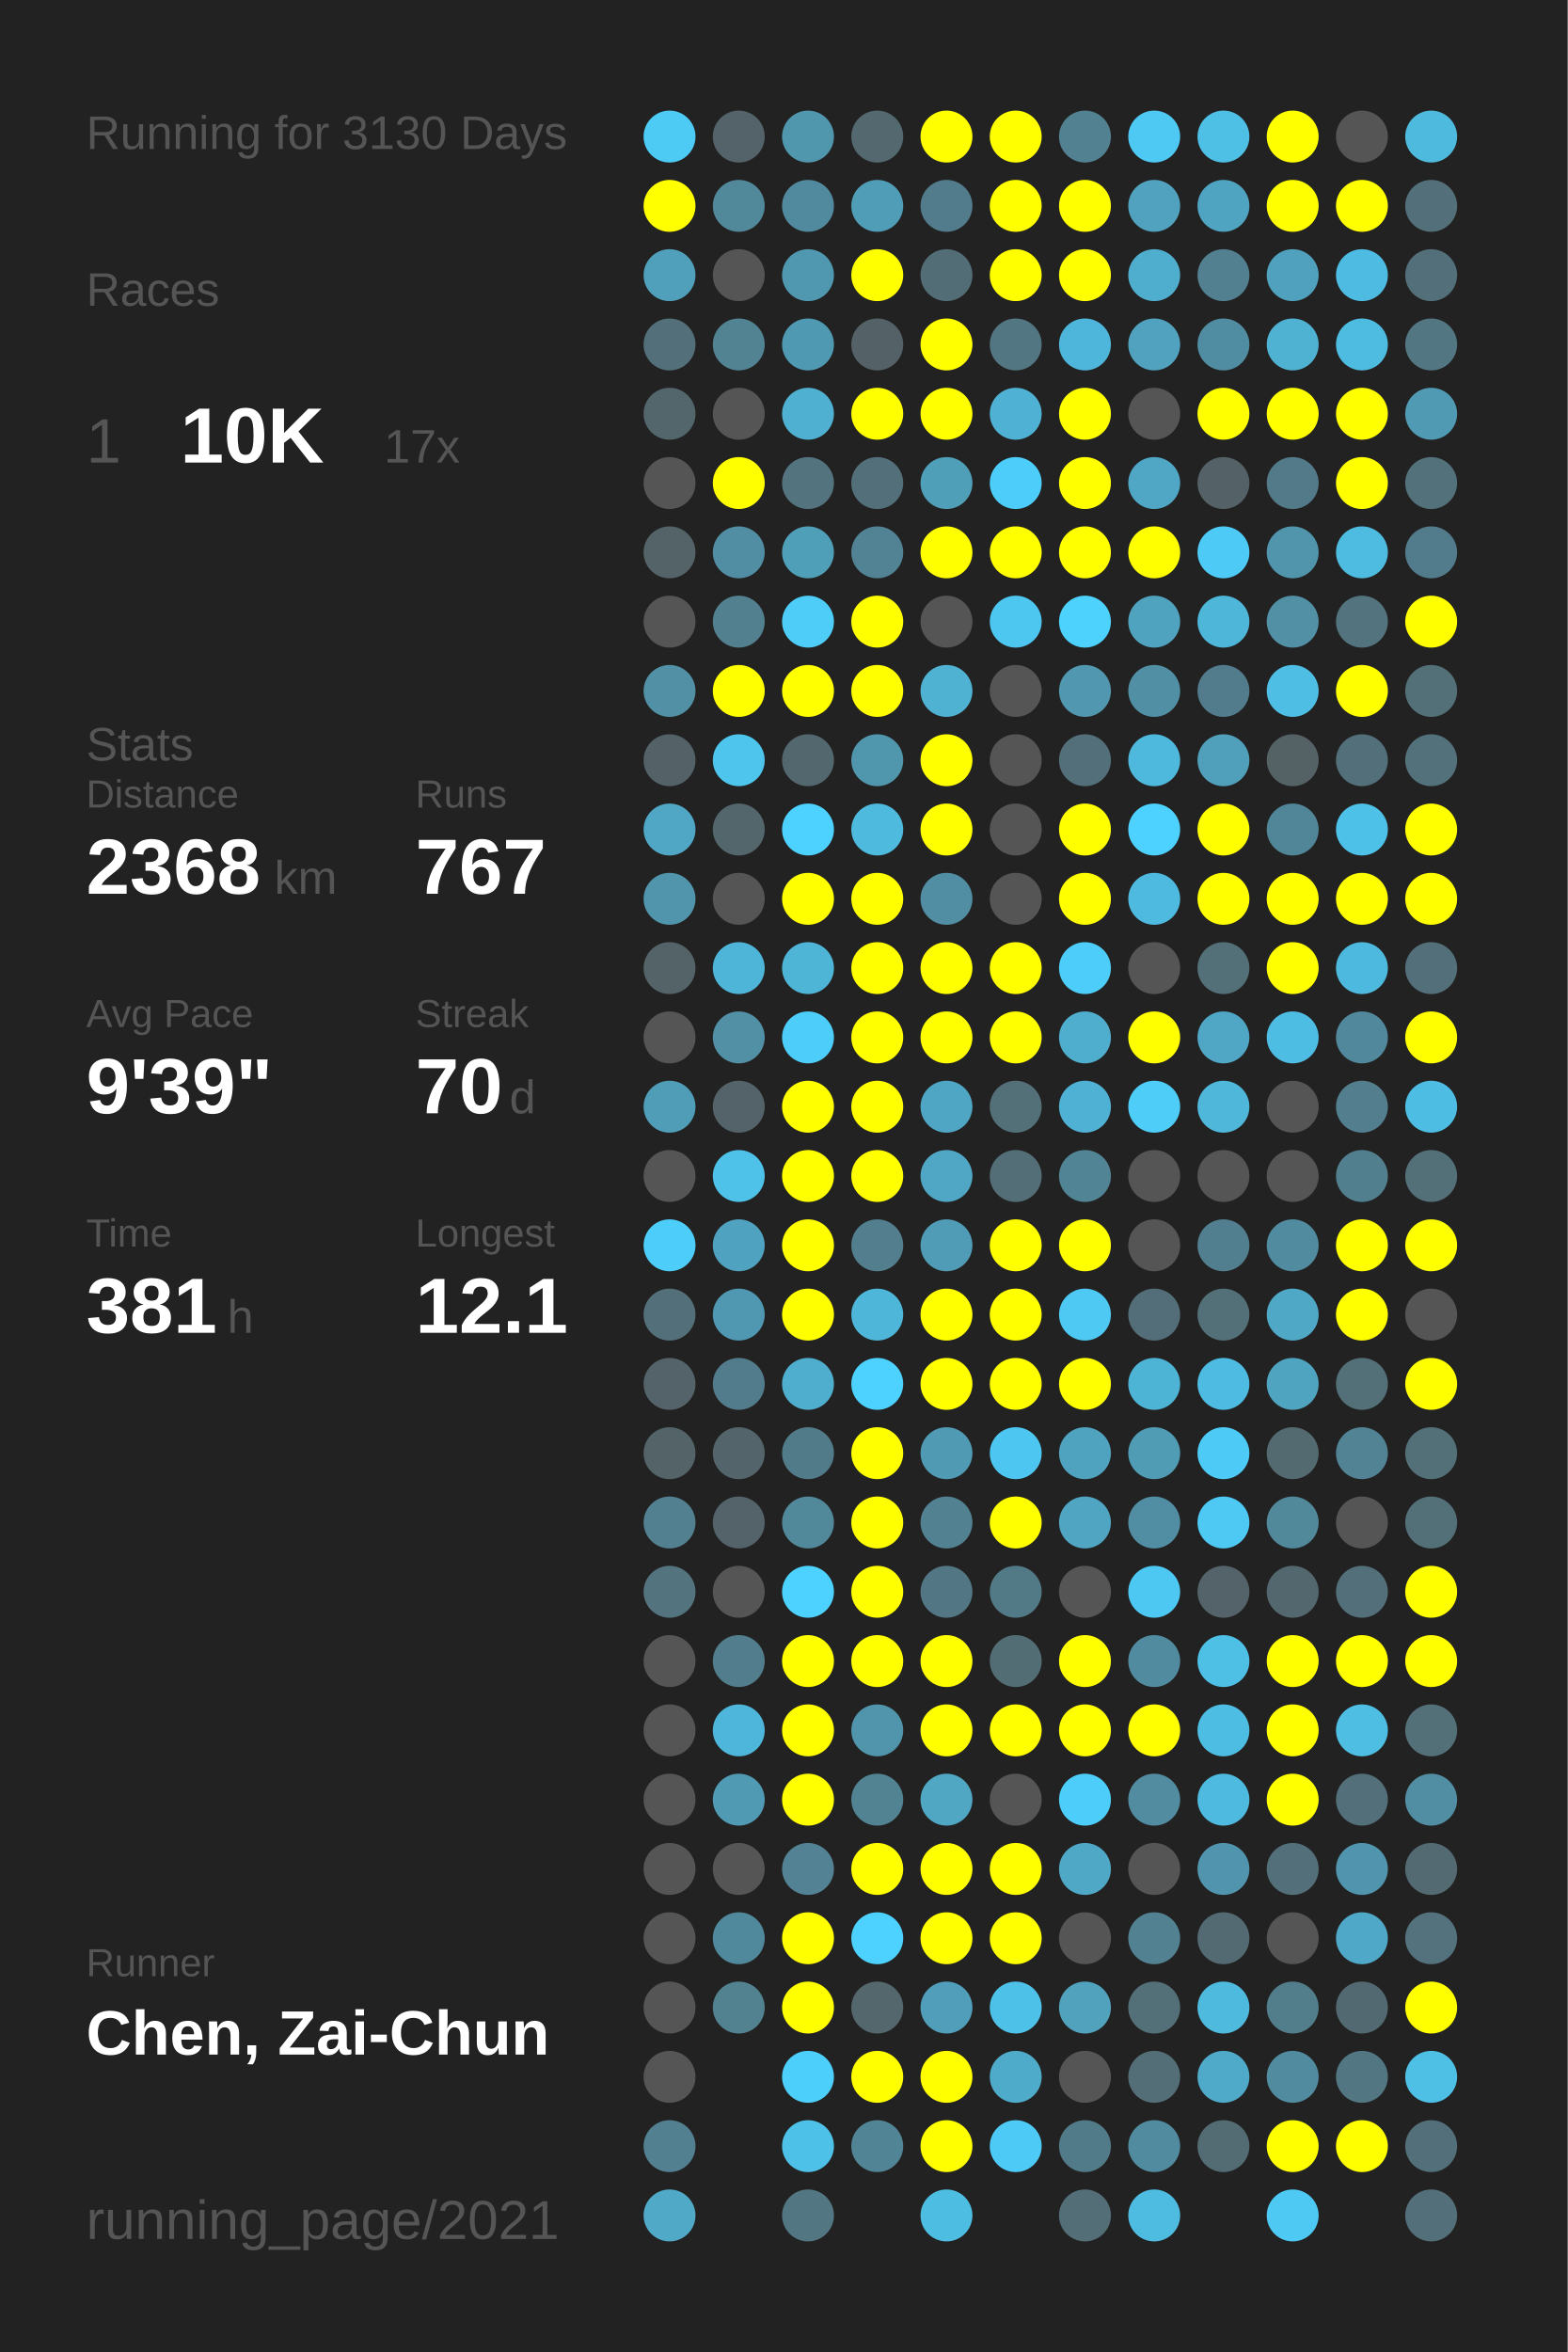
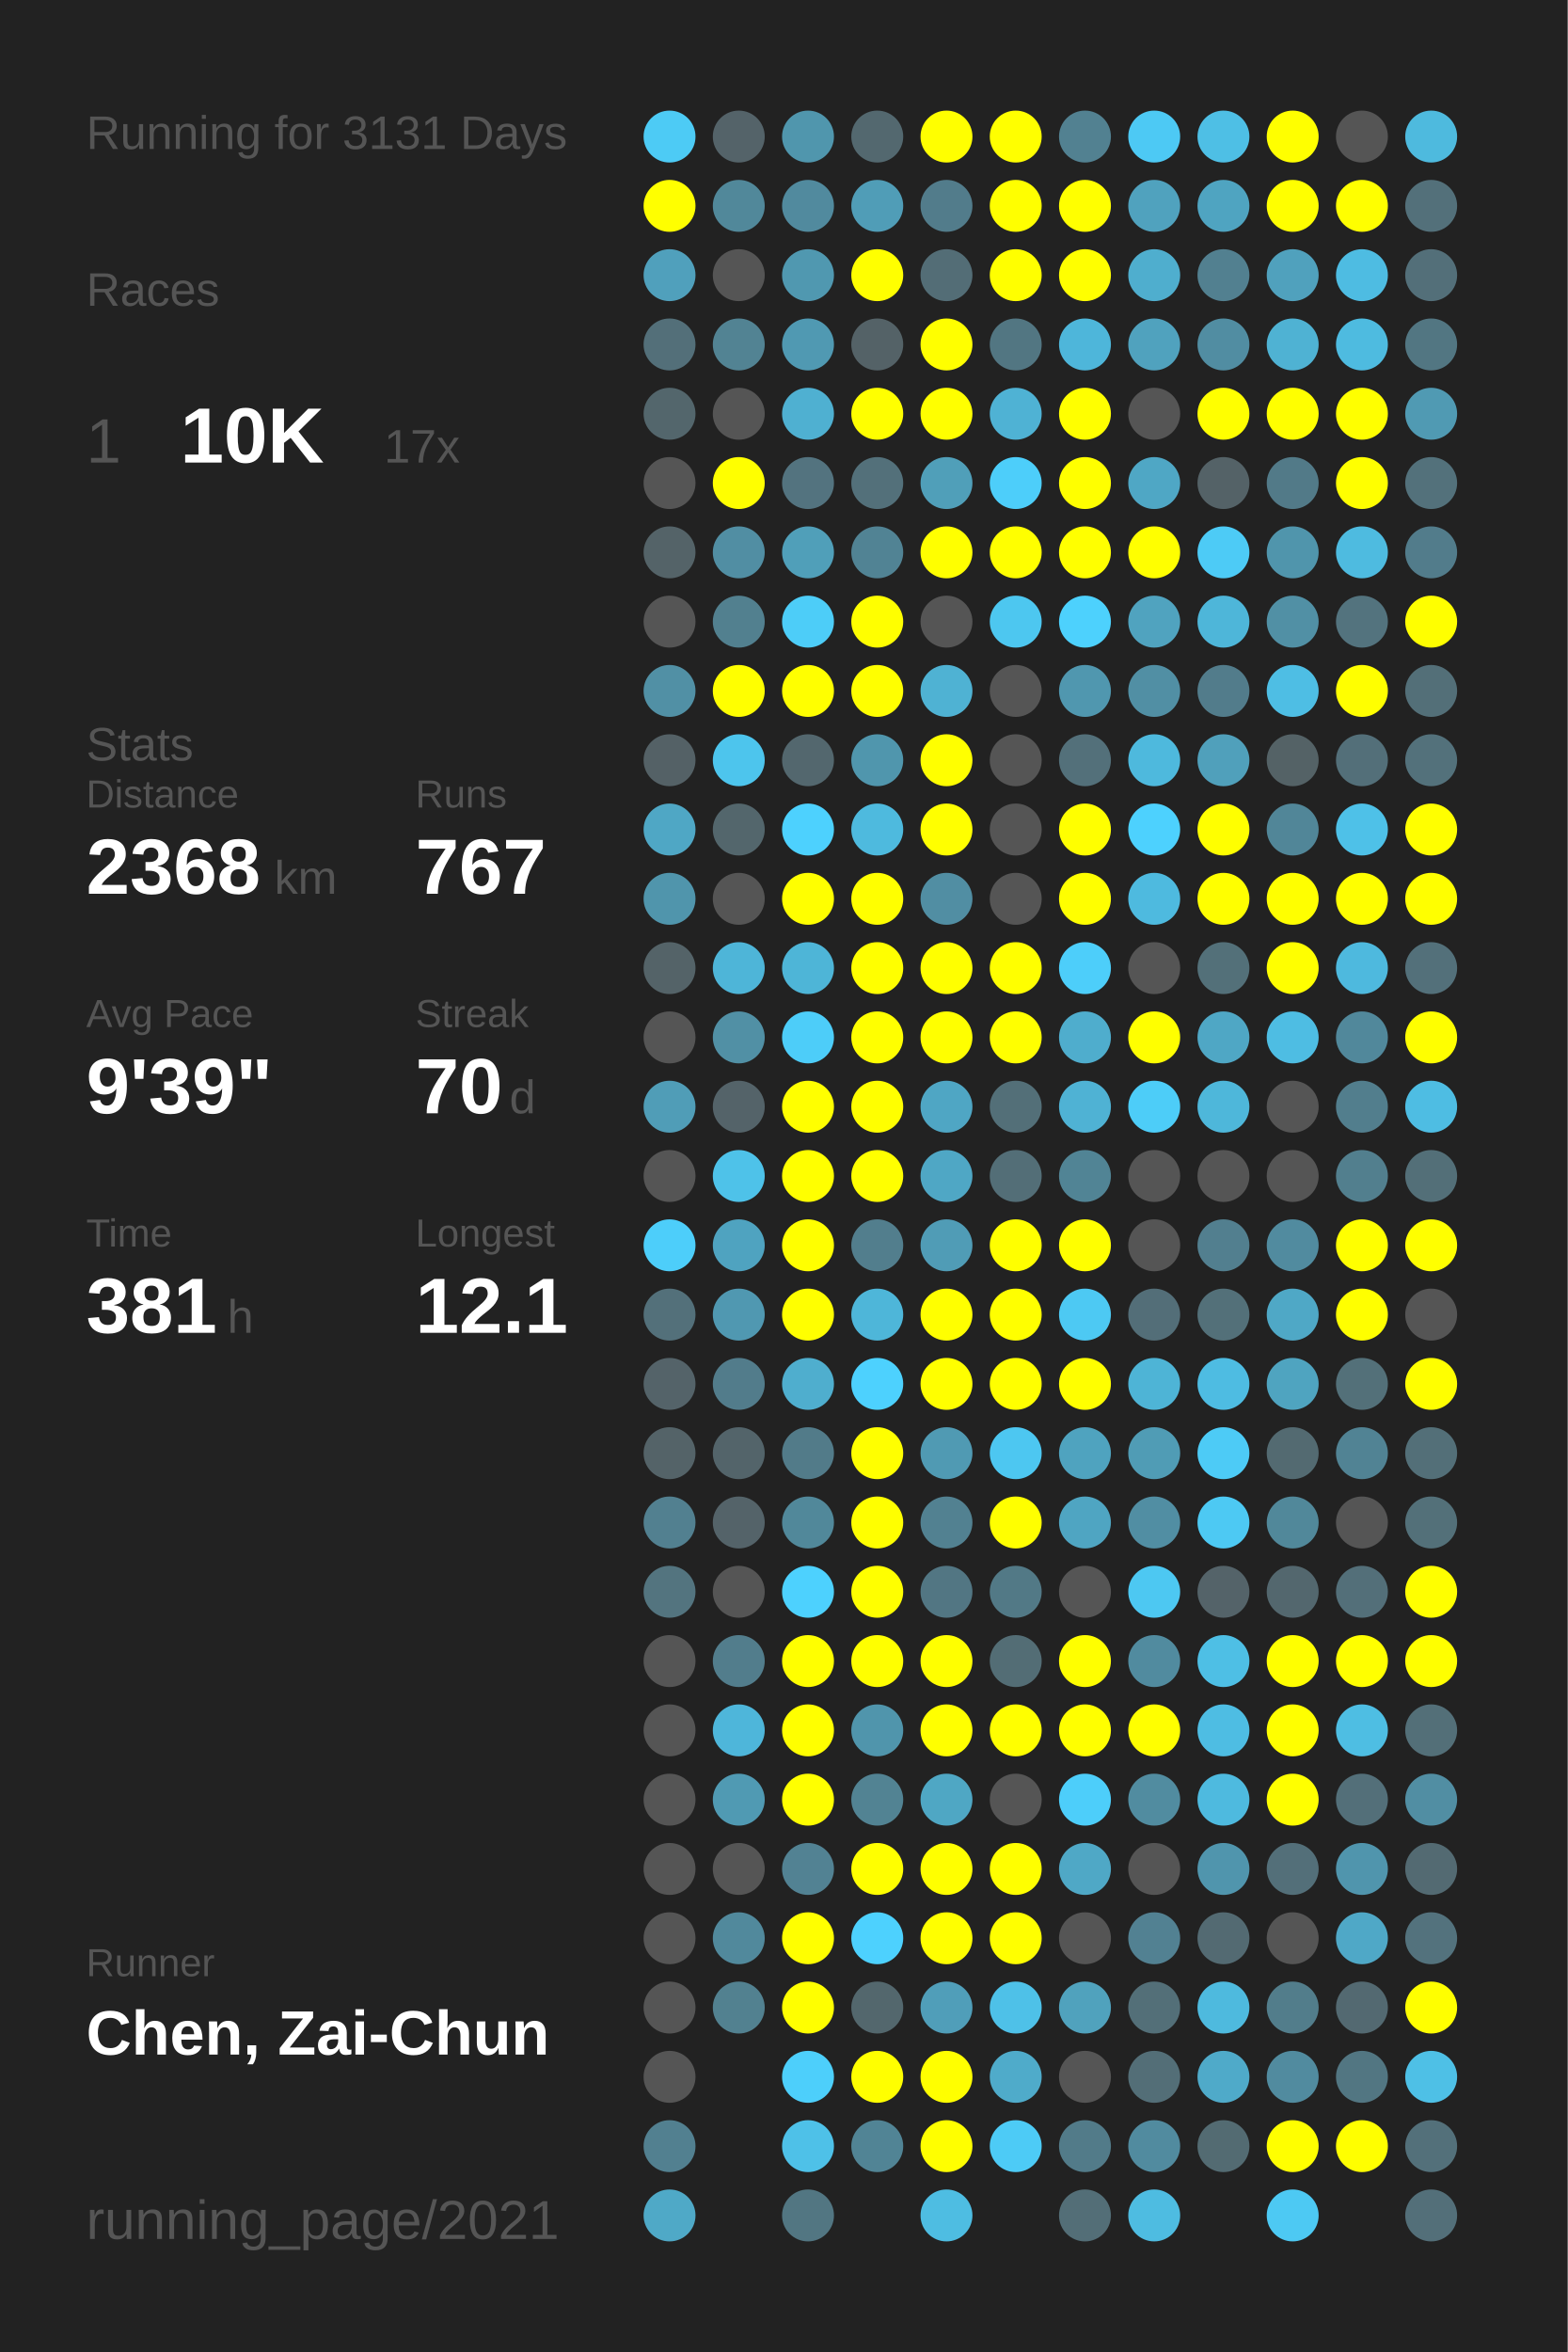
<svg xmlns="http://www.w3.org/2000/svg" baseProfile="full" height="300mm" version="1.1" viewBox="0,0,200,300" width="200mm">
  <defs />
  <rect fill="#222222" height="300" width="200" x="0" y="0" />
-   <text fill="#555555" style="font-size:6px; font-family:Arial;" x="11" y="19">Running for 3130 Days</text>
+   <text fill="#555555" style="font-size:6px; font-family:Arial;" x="11" y="19">Running for 3131 Days</text>
  <text fill="#555555" style="font-size:6px; font-family:Arial;" x="11" y="39">Races</text>
  <text fill="#555555" style="font-size:8px; font-family:Arial;" x="11" y="59">1</text>
  <text fill="#FFFFFF" style="font-size:10px; font-family:Arial; font-weight:bold;" x="23" y="59">10K</text>
  <text fill="#555555" style="font-size:6px; font-family:Arial;" x="49" y="59">17x</text>
  <text fill="#555555" style="font-size:6px; font-family:Arial;" x="11" y="97">Stats</text>
  <text fill="#555555" style="font-size:5px; font-family:Arial;" x="11" y="103">Distance</text>
  <text fill="#FFFFFF" style="font-size:10px; font-family:Arial; font-weight:bold;" x="11" y="114">2368</text>
  <text fill="#555555" style="font-size:6px; font-family:Arial;" x="35" y="114">km</text>
  <text fill="#555555" style="font-size:5px; font-family:Arial;" x="53" y="103">Runs</text>
  <text fill="#FFFFFF" style="font-size:10px; font-family:Arial; font-weight:bold;" x="53" y="114">767</text>
  <text fill="#555555" style="font-size:5px; font-family:Arial;" x="11" y="131">Avg Pace</text>
  <text fill="#FFFFFF" style="font-size:10px; font-family:Arial; font-weight:bold;" x="11" y="142">9'39"</text>
  <text fill="#555555" style="font-size:5px; font-family:Arial;" x="53" y="131">Streak</text>
  <text fill="#FFFFFF" style="font-size:10px; font-family:Arial; font-weight:bold;" x="53" y="142">70</text>
  <text fill="#555555" style="font-size:6px; font-family:Arial;" x="65" y="142">d</text>
  <text fill="#555555" style="font-size:5px; font-family:Arial;" x="11" y="159">Time</text>
  <text fill="#FFFFFF" style="font-size:10px; font-family:Arial; font-weight:bold;" x="11" y="170">381</text>
  <text fill="#555555" style="font-size:6px; font-family:Arial;" x="29" y="170">h</text>
  <text fill="#555555" style="font-size:5px; font-family:Arial;" x="53" y="159">Longest</text>
  <text fill="#FFFFFF" style="font-size:10px; font-family:Arial; font-weight:bold;" x="53" y="170">12.1</text>
  <text fill="#555555" style="font-size:5px; font-family:Arial;" x="11" y="252.065">Runner</text>
  <text fill="#FFFFFF" style="font-size:8px; font-family:Arial; font-weight:bold;" x="11" y="262.065">Chen, Zai-Chun</text>
  <text fill="#555555" style="font-size:7px; font-family:Arial;" x="11" y="285.581">running_page/2021</text>
  <circle cx="85.417" cy="17.419" fill="#4dcbf5" r="3.312" />
  <circle cx="85.417" cy="26.258" fill="#FFFF00" r="3.312" />
  <circle cx="85.417" cy="35.097" fill="#50a0bc" r="3.312" />
  <circle cx="85.417" cy="43.935" fill="#536f79" r="3.312" />
  <circle cx="85.417" cy="52.774" fill="#53666c" r="3.312" />
  <circle cx="85.417" cy="61.613" fill="#555555" r="3.312" />
  <circle cx="85.417" cy="70.452" fill="#546368" r="3.312" />
  <circle cx="85.417" cy="79.29" fill="#555555" r="3.312" />
  <circle cx="85.417" cy="88.129" fill="#5190a5" r="3.312" />
  <circle cx="85.417" cy="96.968" fill="#546166" r="3.312" />
  <circle cx="85.417" cy="105.806" fill="#4fa7c5" r="3.312" />
  <circle cx="85.417" cy="114.645" fill="#5095ac" r="3.312" />
  <circle cx="85.417" cy="123.484" fill="#546368" r="3.312" />
  <circle cx="85.417" cy="132.323" fill="#555555" r="3.312" />
  <circle cx="85.417" cy="141.161" fill="#509db7" r="3.312" />
  <circle cx="85.417" cy="150" fill="#555555" r="3.312" />
  <circle cx="85.417" cy="158.839" fill="#4dcefa" r="3.312" />
  <circle cx="85.417" cy="167.677" fill="#53707a" r="3.312" />
  <circle cx="85.417" cy="176.516" fill="#546369" r="3.312" />
  <circle cx="85.417" cy="185.355" fill="#546368" r="3.312" />
  <circle cx="85.417" cy="194.194" fill="#528090" r="3.312" />
  <circle cx="85.417" cy="203.032" fill="#53747f" r="3.312" />
  <circle cx="85.417" cy="211.871" fill="#555555" r="3.312" />
  <circle cx="85.417" cy="220.71" fill="#555555" r="3.312" />
  <circle cx="85.417" cy="229.548" fill="#555555" r="3.312" />
  <circle cx="85.417" cy="238.387" fill="#555555" r="3.312" />
  <circle cx="85.417" cy="247.226" fill="#555555" r="3.312" />
  <circle cx="85.417" cy="256.065" fill="#555555" r="3.312" />
  <circle cx="85.417" cy="264.903" fill="#555555" r="3.312" />
  <circle cx="85.417" cy="273.742" fill="#528090" r="3.312" />
  <circle cx="85.417" cy="282.581" fill="#4fa9c7" r="3.312" />
  <circle cx="94.25" cy="17.419" fill="#546369" r="3.312" />
  <circle cx="94.25" cy="26.258" fill="#51889a" r="3.312" />
  <circle cx="94.25" cy="35.097" fill="#555555" r="3.312" />
  <circle cx="94.25" cy="43.935" fill="#528393" r="3.312" />
  <circle cx="94.25" cy="52.774" fill="#555555" r="3.312" />
  <circle cx="94.25" cy="61.613" fill="#FFFF00" r="3.312" />
  <circle cx="94.25" cy="70.452" fill="#518ea3" r="3.312" />
  <circle cx="94.25" cy="79.29" fill="#52808f" r="3.312" />
  <circle cx="94.25" cy="88.129" fill="#FFFF00" r="3.312" />
  <circle cx="94.25" cy="96.968" fill="#4dc5ed" r="3.312" />
  <circle cx="94.25" cy="105.806" fill="#53666c" r="3.312" />
  <circle cx="94.25" cy="114.645" fill="#555555" r="3.312" />
  <circle cx="94.25" cy="123.484" fill="#4eb5d8" r="3.312" />
  <circle cx="94.25" cy="132.323" fill="#5190a5" r="3.312" />
  <circle cx="94.25" cy="141.161" fill="#546369" r="3.312" />
  <circle cx="94.25" cy="150" fill="#4ec2e9" r="3.312" />
  <circle cx="94.25" cy="158.839" fill="#4fa3c0" r="3.312" />
  <circle cx="94.25" cy="167.677" fill="#5098b1" r="3.312" />
  <circle cx="94.25" cy="176.516" fill="#527c8b" r="3.312" />
  <circle cx="94.25" cy="185.355" fill="#53646a" r="3.312" />
  <circle cx="94.25" cy="194.194" fill="#546369" r="3.312" />
  <circle cx="94.25" cy="203.032" fill="#555555" r="3.312" />
  <circle cx="94.25" cy="211.871" fill="#527d8c" r="3.312" />
  <circle cx="94.25" cy="220.71" fill="#4eb6da" r="3.312" />
  <circle cx="94.25" cy="229.548" fill="#509ab3" r="3.312" />
  <circle cx="94.25" cy="238.387" fill="#555555" r="3.312" />
  <circle cx="94.25" cy="247.226" fill="#51899c" r="3.312" />
  <circle cx="94.25" cy="256.065" fill="#528190" r="3.312" />
  <circle cx="103.083" cy="17.419" fill="#5096ad" r="3.312" />
  <circle cx="103.083" cy="26.258" fill="#518a9e" r="3.312" />
  <circle cx="103.083" cy="35.097" fill="#5098b0" r="3.312" />
  <circle cx="103.083" cy="43.935" fill="#5099b2" r="3.312" />
  <circle cx="103.083" cy="52.774" fill="#4fb0d1" r="3.312" />
  <circle cx="103.083" cy="61.613" fill="#53737f" r="3.312" />
  <circle cx="103.083" cy="70.452" fill="#509fb9" r="3.312" />
  <circle cx="103.083" cy="79.29" fill="#4dcdf8" r="3.312" />
  <circle cx="103.083" cy="88.129" fill="#FFFF00" r="3.312" />
  <circle cx="103.083" cy="96.968" fill="#53676e" r="3.312" />
  <circle cx="103.083" cy="105.806" fill="#4dd1fe" r="3.312" />
  <circle cx="103.083" cy="114.645" fill="#FFFF00" r="3.312" />
  <circle cx="103.083" cy="123.484" fill="#4eb5d7" r="3.312" />
  <circle cx="103.083" cy="132.323" fill="#4dcdf9" r="3.312" />
  <circle cx="103.083" cy="141.161" fill="#FFFF00" r="3.312" />
  <circle cx="103.083" cy="150" fill="#FFFF00" r="3.312" />
  <circle cx="103.083" cy="158.839" fill="#FFFF00" r="3.312" />
  <circle cx="103.083" cy="167.677" fill="#FFFF00" r="3.312" />
  <circle cx="103.083" cy="176.516" fill="#4faece" r="3.312" />
  <circle cx="103.083" cy="185.355" fill="#527b89" r="3.312" />
  <circle cx="103.083" cy="194.194" fill="#51889a" r="3.312" />
  <circle cx="103.083" cy="203.032" fill="#4dd1fe" r="3.312" />
  <circle cx="103.083" cy="211.871" fill="#FFFF00" r="3.312" />
  <circle cx="103.083" cy="220.71" fill="#FFFF00" r="3.312" />
  <circle cx="103.083" cy="229.548" fill="#FFFF00" r="3.312" />
  <circle cx="103.083" cy="238.387" fill="#528293" r="3.312" />
  <circle cx="103.083" cy="247.226" fill="#FFFF00" r="3.312" />
  <circle cx="103.083" cy="256.065" fill="#FFFF00" r="3.312" />
  <circle cx="103.083" cy="264.903" fill="#4dcffb" r="3.312" />
  <circle cx="103.083" cy="273.742" fill="#4ec1e8" r="3.312" />
  <circle cx="103.083" cy="282.581" fill="#527682" r="3.312" />
  <circle cx="111.917" cy="17.419" fill="#53686f" r="3.312" />
  <circle cx="111.917" cy="26.258" fill="#509db7" r="3.312" />
  <circle cx="111.917" cy="35.097" fill="#FFFF00" r="3.312" />
  <circle cx="111.917" cy="43.935" fill="#546267" r="3.312" />
  <circle cx="111.917" cy="52.774" fill="#FFFF00" r="3.312" />
  <circle cx="111.917" cy="61.613" fill="#53707a" r="3.312" />
  <circle cx="111.917" cy="70.452" fill="#518394" r="3.312" />
  <circle cx="111.917" cy="79.29" fill="#FFFF00" r="3.312" />
  <circle cx="111.917" cy="88.129" fill="#FFFF00" r="3.312" />
  <circle cx="111.917" cy="96.968" fill="#5096ad" r="3.312" />
  <circle cx="111.917" cy="105.806" fill="#4ebade" r="3.312" />
  <circle cx="111.917" cy="114.645" fill="#FFFF00" r="3.312" />
  <circle cx="111.917" cy="123.484" fill="#FFFF00" r="3.312" />
  <circle cx="111.917" cy="132.323" fill="#FFFF00" r="3.312" />
  <circle cx="111.917" cy="141.161" fill="#FFFF00" r="3.312" />
  <circle cx="111.917" cy="150" fill="#FFFF00" r="3.312" />
  <circle cx="111.917" cy="158.839" fill="#527e8d" r="3.312" />
  <circle cx="111.917" cy="167.677" fill="#4eb6d9" r="3.312" />
  <circle cx="111.917" cy="176.516" fill="#4dd1fe" r="3.312" />
  <circle cx="111.917" cy="185.355" fill="#FFFF00" r="3.312" />
  <circle cx="111.917" cy="194.194" fill="#FFFF00" r="3.312" />
  <circle cx="111.917" cy="203.032" fill="#FFFF00" r="3.312" />
  <circle cx="111.917" cy="211.871" fill="#FFFF00" r="3.312" />
  <circle cx="111.917" cy="220.71" fill="#5095ac" r="3.312" />
  <circle cx="111.917" cy="229.548" fill="#528393" r="3.312" />
  <circle cx="111.917" cy="238.387" fill="#FFFF00" r="3.312" />
  <circle cx="111.917" cy="247.226" fill="#4dd1fe" r="3.312" />
  <circle cx="111.917" cy="256.065" fill="#53676d" r="3.312" />
  <circle cx="111.917" cy="264.903" fill="#FFFF00" r="3.312" />
  <circle cx="111.917" cy="273.742" fill="#518495" r="3.312" />
  <circle cx="120.75" cy="17.419" fill="#FFFF00" r="3.312" />
  <circle cx="120.75" cy="26.258" fill="#527c8b" r="3.312" />
  <circle cx="120.75" cy="35.097" fill="#536d76" r="3.312" />
  <circle cx="120.75" cy="43.935" fill="#FFFF00" r="3.312" />
  <circle cx="120.75" cy="52.774" fill="#FFFF00" r="3.312" />
  <circle cx="120.75" cy="61.613" fill="#509fb9" r="3.312" />
  <circle cx="120.75" cy="70.452" fill="#FFFF00" r="3.312" />
  <circle cx="120.75" cy="79.29" fill="#555555" r="3.312" />
  <circle cx="120.75" cy="88.129" fill="#4fb2d3" r="3.312" />
  <circle cx="120.75" cy="96.968" fill="#FFFF00" r="3.312" />
  <circle cx="120.75" cy="105.806" fill="#FFFF00" r="3.312" />
  <circle cx="120.75" cy="114.645" fill="#518ea3" r="3.312" />
  <circle cx="120.75" cy="123.484" fill="#FFFF00" r="3.312" />
  <circle cx="120.75" cy="132.323" fill="#FFFF00" r="3.312" />
  <circle cx="120.75" cy="141.161" fill="#4fa6c4" r="3.312" />
  <circle cx="120.75" cy="150" fill="#4fa7c5" r="3.312" />
  <circle cx="120.75" cy="158.839" fill="#509cb6" r="3.312" />
  <circle cx="120.75" cy="167.677" fill="#FFFF00" r="3.312" />
  <circle cx="120.75" cy="176.516" fill="#FFFF00" r="3.312" />
  <circle cx="120.75" cy="185.355" fill="#509ab3" r="3.312" />
  <circle cx="120.75" cy="194.194" fill="#528191" r="3.312" />
  <circle cx="120.75" cy="203.032" fill="#527683" r="3.312" />
  <circle cx="120.75" cy="211.871" fill="#FFFF00" r="3.312" />
  <circle cx="120.75" cy="220.71" fill="#FFFF00" r="3.312" />
  <circle cx="120.75" cy="229.548" fill="#4fa7c4" r="3.312" />
  <circle cx="120.75" cy="238.387" fill="#FFFF00" r="3.312" />
  <circle cx="120.75" cy="247.226" fill="#FFFF00" r="3.312" />
  <circle cx="120.75" cy="256.065" fill="#509eb9" r="3.312" />
  <circle cx="120.75" cy="264.903" fill="#FFFF00" r="3.312" />
  <circle cx="120.75" cy="273.742" fill="#FFFF00" r="3.312" />
  <circle cx="120.75" cy="282.581" fill="#4ebde2" r="3.312" />
  <circle cx="129.583" cy="17.419" fill="#FFFF00" r="3.312" />
  <circle cx="129.583" cy="26.258" fill="#FFFF00" r="3.312" />
  <circle cx="129.583" cy="35.097" fill="#FFFF00" r="3.312" />
  <circle cx="129.583" cy="43.935" fill="#527682" r="3.312" />
  <circle cx="129.583" cy="52.774" fill="#4fb2d4" r="3.312" />
  <circle cx="129.583" cy="61.613" fill="#4dcefa" r="3.312" />
  <circle cx="129.583" cy="70.452" fill="#FFFF00" r="3.312" />
  <circle cx="129.583" cy="79.29" fill="#4dc7f0" r="3.312" />
  <circle cx="129.583" cy="88.129" fill="#555555" r="3.312" />
  <circle cx="129.583" cy="96.968" fill="#555555" r="3.312" />
  <circle cx="129.583" cy="105.806" fill="#555555" r="3.312" />
  <circle cx="129.583" cy="114.645" fill="#555555" r="3.312" />
  <circle cx="129.583" cy="123.484" fill="#FFFF00" r="3.312" />
  <circle cx="129.583" cy="132.323" fill="#FFFF00" r="3.312" />
  <circle cx="129.583" cy="141.161" fill="#536f78" r="3.312" />
  <circle cx="129.583" cy="150" fill="#536e77" r="3.312" />
  <circle cx="129.583" cy="158.839" fill="#FFFF00" r="3.312" />
  <circle cx="129.583" cy="167.677" fill="#FFFF00" r="3.312" />
  <circle cx="129.583" cy="176.516" fill="#FFFF00" r="3.312" />
  <circle cx="129.583" cy="185.355" fill="#4dc7f1" r="3.312" />
  <circle cx="129.583" cy="194.194" fill="#FFFF00" r="3.312" />
  <circle cx="129.583" cy="203.032" fill="#527986" r="3.312" />
  <circle cx="129.583" cy="211.871" fill="#536d75" r="3.312" />
  <circle cx="129.583" cy="220.71" fill="#FFFF00" r="3.312" />
  <circle cx="129.583" cy="229.548" fill="#555555" r="3.312" />
  <circle cx="129.583" cy="238.387" fill="#FFFF00" r="3.312" />
  <circle cx="129.583" cy="247.226" fill="#FFFF00" r="3.312" />
  <circle cx="129.583" cy="256.065" fill="#4ec1e8" r="3.312" />
  <circle cx="129.583" cy="264.903" fill="#4fabca" r="3.312" />
  <circle cx="129.583" cy="273.742" fill="#4dcbf6" r="3.312" />
  <circle cx="138.417" cy="17.419" fill="#528191" r="3.312" />
  <circle cx="138.417" cy="26.258" fill="#FFFF00" r="3.312" />
  <circle cx="138.417" cy="35.097" fill="#FFFF00" r="3.312" />
  <circle cx="138.417" cy="43.935" fill="#4eb6da" r="3.312" />
  <circle cx="138.417" cy="52.774" fill="#FFFF00" r="3.312" />
  <circle cx="138.417" cy="61.613" fill="#FFFF00" r="3.312" />
  <circle cx="138.417" cy="70.452" fill="#FFFF00" r="3.312" />
  <circle cx="138.417" cy="79.29" fill="#4dd1fd" r="3.312" />
  <circle cx="138.417" cy="88.129" fill="#5097af" r="3.312" />
  <circle cx="138.417" cy="96.968" fill="#53707a" r="3.312" />
  <circle cx="138.417" cy="105.806" fill="#FFFF00" r="3.312" />
  <circle cx="138.417" cy="114.645" fill="#FFFF00" r="3.312" />
  <circle cx="138.417" cy="123.484" fill="#4dcefa" r="3.312" />
  <circle cx="138.417" cy="132.323" fill="#4fadcd" r="3.312" />
  <circle cx="138.417" cy="141.161" fill="#4fb2d4" r="3.312" />
  <circle cx="138.417" cy="150" fill="#518495" r="3.312" />
  <circle cx="138.417" cy="158.839" fill="#FFFF00" r="3.312" />
  <circle cx="138.417" cy="167.677" fill="#4dc9f3" r="3.312" />
  <circle cx="138.417" cy="176.516" fill="#FFFF00" r="3.312" />
  <circle cx="138.417" cy="185.355" fill="#4fa3bf" r="3.312" />
  <circle cx="138.417" cy="194.194" fill="#4fa5c2" r="3.312" />
  <circle cx="138.417" cy="203.032" fill="#555555" r="3.312" />
  <circle cx="138.417" cy="211.871" fill="#FFFF00" r="3.312" />
  <circle cx="138.417" cy="220.71" fill="#FFFF00" r="3.312" />
  <circle cx="138.417" cy="229.548" fill="#4dcefa" r="3.312" />
  <circle cx="138.417" cy="238.387" fill="#4fa8c6" r="3.312" />
  <circle cx="138.417" cy="247.226" fill="#555555" r="3.312" />
  <circle cx="138.417" cy="256.065" fill="#50a2bd" r="3.312" />
  <circle cx="138.417" cy="264.903" fill="#555555" r="3.312" />
  <circle cx="138.417" cy="273.742" fill="#527b89" r="3.312" />
  <circle cx="138.417" cy="282.581" fill="#536e77" r="3.312" />
  <circle cx="147.25" cy="17.419" fill="#4dc9f4" r="3.312" />
  <circle cx="147.25" cy="26.258" fill="#50a2be" r="3.312" />
  <circle cx="147.25" cy="35.097" fill="#4faece" r="3.312" />
  <circle cx="147.25" cy="43.935" fill="#50a2be" r="3.312" />
  <circle cx="147.25" cy="52.774" fill="#555555" r="3.312" />
  <circle cx="147.25" cy="61.613" fill="#4fa7c5" r="3.312" />
  <circle cx="147.25" cy="70.452" fill="#FFFF00" r="3.312" />
  <circle cx="147.25" cy="79.29" fill="#50a3bf" r="3.312" />
  <circle cx="147.25" cy="88.129" fill="#518fa4" r="3.312" />
  <circle cx="147.25" cy="96.968" fill="#4eb9dd" r="3.312" />
  <circle cx="147.25" cy="105.806" fill="#4dd1fe" r="3.312" />
  <circle cx="147.25" cy="114.645" fill="#4ebadf" r="3.312" />
  <circle cx="147.25" cy="123.484" fill="#555555" r="3.312" />
  <circle cx="147.25" cy="132.323" fill="#FFFF00" r="3.312" />
  <circle cx="147.25" cy="141.161" fill="#4dcdf8" r="3.312" />
  <circle cx="147.25" cy="150" fill="#555555" r="3.312" />
  <circle cx="147.25" cy="158.839" fill="#555555" r="3.312" />
  <circle cx="147.25" cy="167.677" fill="#536e78" r="3.312" />
  <circle cx="147.25" cy="176.516" fill="#4eb4d6" r="3.312" />
  <circle cx="147.25" cy="185.355" fill="#509cb5" r="3.312" />
  <circle cx="147.25" cy="194.194" fill="#518ea3" r="3.312" />
  <circle cx="147.25" cy="203.032" fill="#4dc8f2" r="3.312" />
  <circle cx="147.25" cy="211.871" fill="#518b9f" r="3.312" />
  <circle cx="147.25" cy="220.71" fill="#FFFF00" r="3.312" />
  <circle cx="147.25" cy="229.548" fill="#518ca0" r="3.312" />
  <circle cx="147.25" cy="238.387" fill="#555555" r="3.312" />
  <circle cx="147.25" cy="247.226" fill="#528192" r="3.312" />
  <circle cx="147.25" cy="256.065" fill="#536f78" r="3.312" />
  <circle cx="147.25" cy="264.903" fill="#536e77" r="3.312" />
  <circle cx="147.25" cy="273.742" fill="#518b9f" r="3.312" />
  <circle cx="147.25" cy="282.581" fill="#4ebce1" r="3.312" />
  <circle cx="156.083" cy="17.419" fill="#4ebfe5" r="3.312" />
  <circle cx="156.083" cy="26.258" fill="#4fa4c1" r="3.312" />
  <circle cx="156.083" cy="35.097" fill="#528090" r="3.312" />
  <circle cx="156.083" cy="43.935" fill="#518da2" r="3.312" />
  <circle cx="156.083" cy="52.774" fill="#FFFF00" r="3.312" />
  <circle cx="156.083" cy="61.613" fill="#546267" r="3.312" />
  <circle cx="156.083" cy="70.452" fill="#4dcbf6" r="3.312" />
  <circle cx="156.083" cy="79.29" fill="#4eb6d9" r="3.312" />
  <circle cx="156.083" cy="88.129" fill="#527c8b" r="3.312" />
  <circle cx="156.083" cy="96.968" fill="#50a0bb" r="3.312" />
  <circle cx="156.083" cy="105.806" fill="#FFFF00" r="3.312" />
  <circle cx="156.083" cy="114.645" fill="#FFFF00" r="3.312" />
  <circle cx="156.083" cy="123.484" fill="#537079" r="3.312" />
  <circle cx="156.083" cy="132.323" fill="#4fa7c5" r="3.312" />
  <circle cx="156.083" cy="141.161" fill="#4eb7da" r="3.312" />
  <circle cx="156.083" cy="150" fill="#555555" r="3.312" />
  <circle cx="156.083" cy="158.839" fill="#527f8f" r="3.312" />
  <circle cx="156.083" cy="167.677" fill="#537079" r="3.312" />
  <circle cx="156.083" cy="176.516" fill="#4ebce2" r="3.312" />
  <circle cx="156.083" cy="185.355" fill="#4dcbf6" r="3.312" />
  <circle cx="156.083" cy="194.194" fill="#4dc9f3" r="3.312" />
  <circle cx="156.083" cy="203.032" fill="#546369" r="3.312" />
  <circle cx="156.083" cy="211.871" fill="#4ebfe5" r="3.312" />
  <circle cx="156.083" cy="220.71" fill="#4ebde3" r="3.312" />
  <circle cx="156.083" cy="229.548" fill="#4ebadf" r="3.312" />
  <circle cx="156.083" cy="238.387" fill="#5095ad" r="3.312" />
  <circle cx="156.083" cy="247.226" fill="#536a72" r="3.312" />
  <circle cx="156.083" cy="256.065" fill="#4ebade" r="3.312" />
  <circle cx="156.083" cy="264.903" fill="#4faac9" r="3.312" />
  <circle cx="156.083" cy="273.742" fill="#536b72" r="3.312" />
  <circle cx="164.917" cy="17.419" fill="#FFFF00" r="3.312" />
  <circle cx="164.917" cy="26.258" fill="#FFFF00" r="3.312" />
  <circle cx="164.917" cy="35.097" fill="#50a1bd" r="3.312" />
  <circle cx="164.917" cy="43.935" fill="#4fb2d3" r="3.312" />
  <circle cx="164.917" cy="52.774" fill="#FFFF00" r="3.312" />
  <circle cx="164.917" cy="61.613" fill="#527a88" r="3.312" />
  <circle cx="164.917" cy="70.452" fill="#5095ac" r="3.312" />
  <circle cx="164.917" cy="79.29" fill="#5190a5" r="3.312" />
  <circle cx="164.917" cy="88.129" fill="#4ebee4" r="3.312" />
  <circle cx="164.917" cy="96.968" fill="#546266" r="3.312" />
  <circle cx="164.917" cy="105.806" fill="#518698" r="3.312" />
  <circle cx="164.917" cy="114.645" fill="#FFFF00" r="3.312" />
  <circle cx="164.917" cy="123.484" fill="#FFFF00" r="3.312" />
  <circle cx="164.917" cy="132.323" fill="#4ebde3" r="3.312" />
  <circle cx="164.917" cy="141.161" fill="#555555" r="3.312" />
  <circle cx="164.917" cy="150" fill="#555555" r="3.312" />
  <circle cx="164.917" cy="158.839" fill="#518b9f" r="3.312" />
  <circle cx="164.917" cy="167.677" fill="#4fa8c6" r="3.312" />
  <circle cx="164.917" cy="176.516" fill="#4fa4c0" r="3.312" />
  <circle cx="164.917" cy="185.355" fill="#536a71" r="3.312" />
  <circle cx="164.917" cy="194.194" fill="#51889a" r="3.312" />
  <circle cx="164.917" cy="203.032" fill="#53676e" r="3.312" />
  <circle cx="164.917" cy="211.871" fill="#FFFF00" r="3.312" />
  <circle cx="164.917" cy="220.71" fill="#FFFF00" r="3.312" />
  <circle cx="164.917" cy="229.548" fill="#FFFF00" r="3.312" />
  <circle cx="164.917" cy="238.387" fill="#536f79" r="3.312" />
  <circle cx="164.917" cy="247.226" fill="#555555" r="3.312" />
  <circle cx="164.917" cy="256.065" fill="#527d8b" r="3.312" />
  <circle cx="164.917" cy="264.903" fill="#518b9f" r="3.312" />
  <circle cx="164.917" cy="273.742" fill="#FFFF00" r="3.312" />
  <circle cx="164.917" cy="282.581" fill="#4dc9f3" r="3.312" />
  <circle cx="173.75" cy="17.419" fill="#555555" r="3.312" />
  <circle cx="173.75" cy="26.258" fill="#FFFF00" r="3.312" />
  <circle cx="173.75" cy="35.097" fill="#4ebce2" r="3.312" />
  <circle cx="173.75" cy="43.935" fill="#4ebbe0" r="3.312" />
  <circle cx="173.75" cy="52.774" fill="#FFFF00" r="3.312" />
  <circle cx="173.75" cy="61.613" fill="#FFFF00" r="3.312" />
  <circle cx="173.75" cy="70.452" fill="#4ebbe0" r="3.312" />
  <circle cx="173.75" cy="79.29" fill="#53737e" r="3.312" />
  <circle cx="173.75" cy="88.129" fill="#FFFF00" r="3.312" />
  <circle cx="173.75" cy="96.968" fill="#536f79" r="3.312" />
  <circle cx="173.75" cy="105.806" fill="#4ec1e8" r="3.312" />
  <circle cx="173.75" cy="114.645" fill="#FFFF00" r="3.312" />
  <circle cx="173.75" cy="123.484" fill="#4eb9de" r="3.312" />
  <circle cx="173.75" cy="132.323" fill="#51889b" r="3.312" />
  <circle cx="173.75" cy="141.161" fill="#527e8d" r="3.312" />
  <circle cx="173.75" cy="150" fill="#527f8e" r="3.312" />
  <circle cx="173.75" cy="158.839" fill="#FFFF00" r="3.312" />
  <circle cx="173.75" cy="167.677" fill="#FFFF00" r="3.312" />
  <circle cx="173.75" cy="176.516" fill="#537079" r="3.312" />
  <circle cx="173.75" cy="185.355" fill="#518394" r="3.312" />
  <circle cx="173.75" cy="194.194" fill="#555555" r="3.312" />
  <circle cx="173.75" cy="203.032" fill="#536f79" r="3.312" />
  <circle cx="173.75" cy="211.871" fill="#FFFF00" r="3.312" />
  <circle cx="173.75" cy="220.71" fill="#4ebee3" r="3.312" />
  <circle cx="173.75" cy="229.548" fill="#536f79" r="3.312" />
  <circle cx="173.75" cy="238.387" fill="#5095ad" r="3.312" />
  <circle cx="173.75" cy="247.226" fill="#4fa8c7" r="3.312" />
  <circle cx="173.75" cy="256.065" fill="#536971" r="3.312" />
  <circle cx="173.75" cy="264.903" fill="#527682" r="3.312" />
  <circle cx="173.75" cy="273.742" fill="#FFFF00" r="3.312" />
  <circle cx="182.583" cy="17.419" fill="#4ebade" r="3.312" />
  <circle cx="182.583" cy="26.258" fill="#53707a" r="3.312" />
  <circle cx="182.583" cy="35.097" fill="#536f79" r="3.312" />
  <circle cx="182.583" cy="43.935" fill="#527682" r="3.312" />
  <circle cx="182.583" cy="52.774" fill="#509ab3" r="3.312" />
  <circle cx="182.583" cy="61.613" fill="#53717b" r="3.312" />
  <circle cx="182.583" cy="70.452" fill="#527c8b" r="3.312" />
  <circle cx="182.583" cy="79.29" fill="#FFFF00" r="3.312" />
  <circle cx="182.583" cy="88.129" fill="#536f78" r="3.312" />
  <circle cx="182.583" cy="96.968" fill="#53717b" r="3.312" />
  <circle cx="182.583" cy="105.806" fill="#FFFF00" r="3.312" />
  <circle cx="182.583" cy="114.645" fill="#FFFF00" r="3.312" />
  <circle cx="182.583" cy="123.484" fill="#53707a" r="3.312" />
  <circle cx="182.583" cy="132.323" fill="#FFFF00" r="3.312" />
  <circle cx="182.583" cy="141.161" fill="#4ebde3" r="3.312" />
  <circle cx="182.583" cy="150" fill="#536f78" r="3.312" />
  <circle cx="182.583" cy="158.839" fill="#FFFF00" r="3.312" />
  <circle cx="182.583" cy="167.677" fill="#555555" r="3.312" />
  <circle cx="182.583" cy="176.516" fill="#FFFF00" r="3.312" />
  <circle cx="182.583" cy="185.355" fill="#536f78" r="3.312" />
  <circle cx="182.583" cy="194.194" fill="#537079" r="3.312" />
  <circle cx="182.583" cy="203.032" fill="#FFFF00" r="3.312" />
  <circle cx="182.583" cy="211.871" fill="#FFFF00" r="3.312" />
  <circle cx="182.583" cy="220.71" fill="#536f78" r="3.312" />
  <circle cx="182.583" cy="229.548" fill="#518ea3" r="3.312" />
  <circle cx="182.583" cy="238.387" fill="#536a72" r="3.312" />
  <circle cx="182.583" cy="247.226" fill="#53727d" r="3.312" />
  <circle cx="182.583" cy="256.065" fill="#FFFF00" r="3.312" />
  <circle cx="182.583" cy="264.903" fill="#4ec0e6" r="3.312" />
  <circle cx="182.583" cy="273.742" fill="#53707a" r="3.312" />
  <circle cx="182.583" cy="282.581" fill="#536f79" r="3.312" />
</svg>
